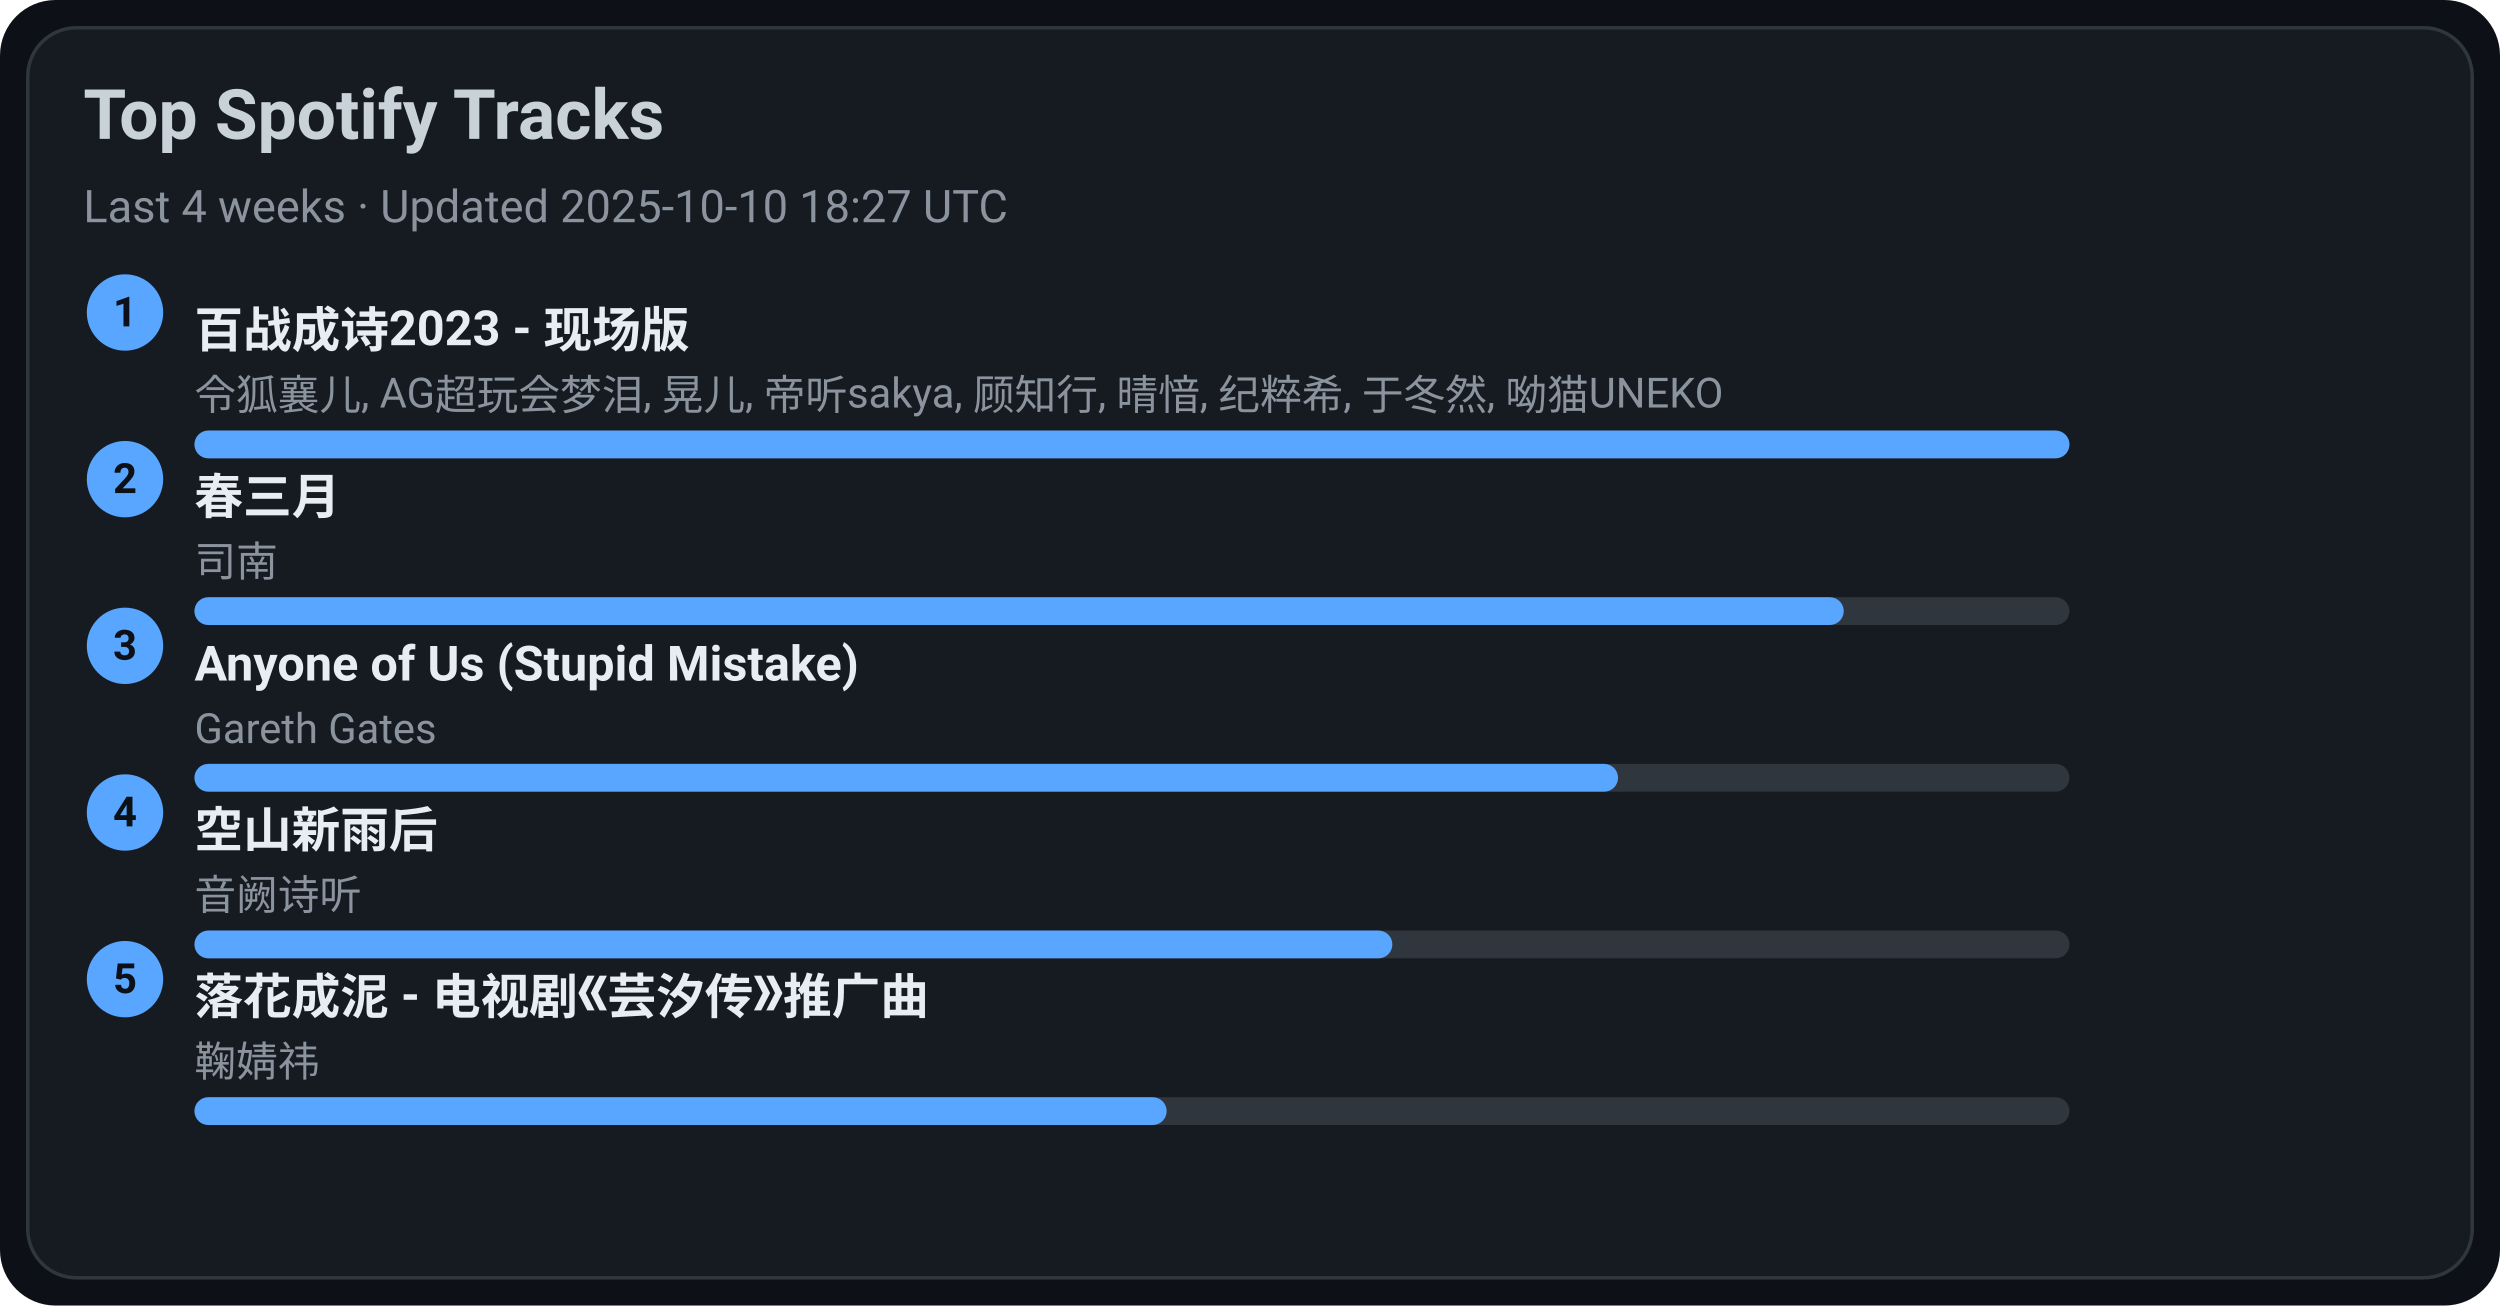
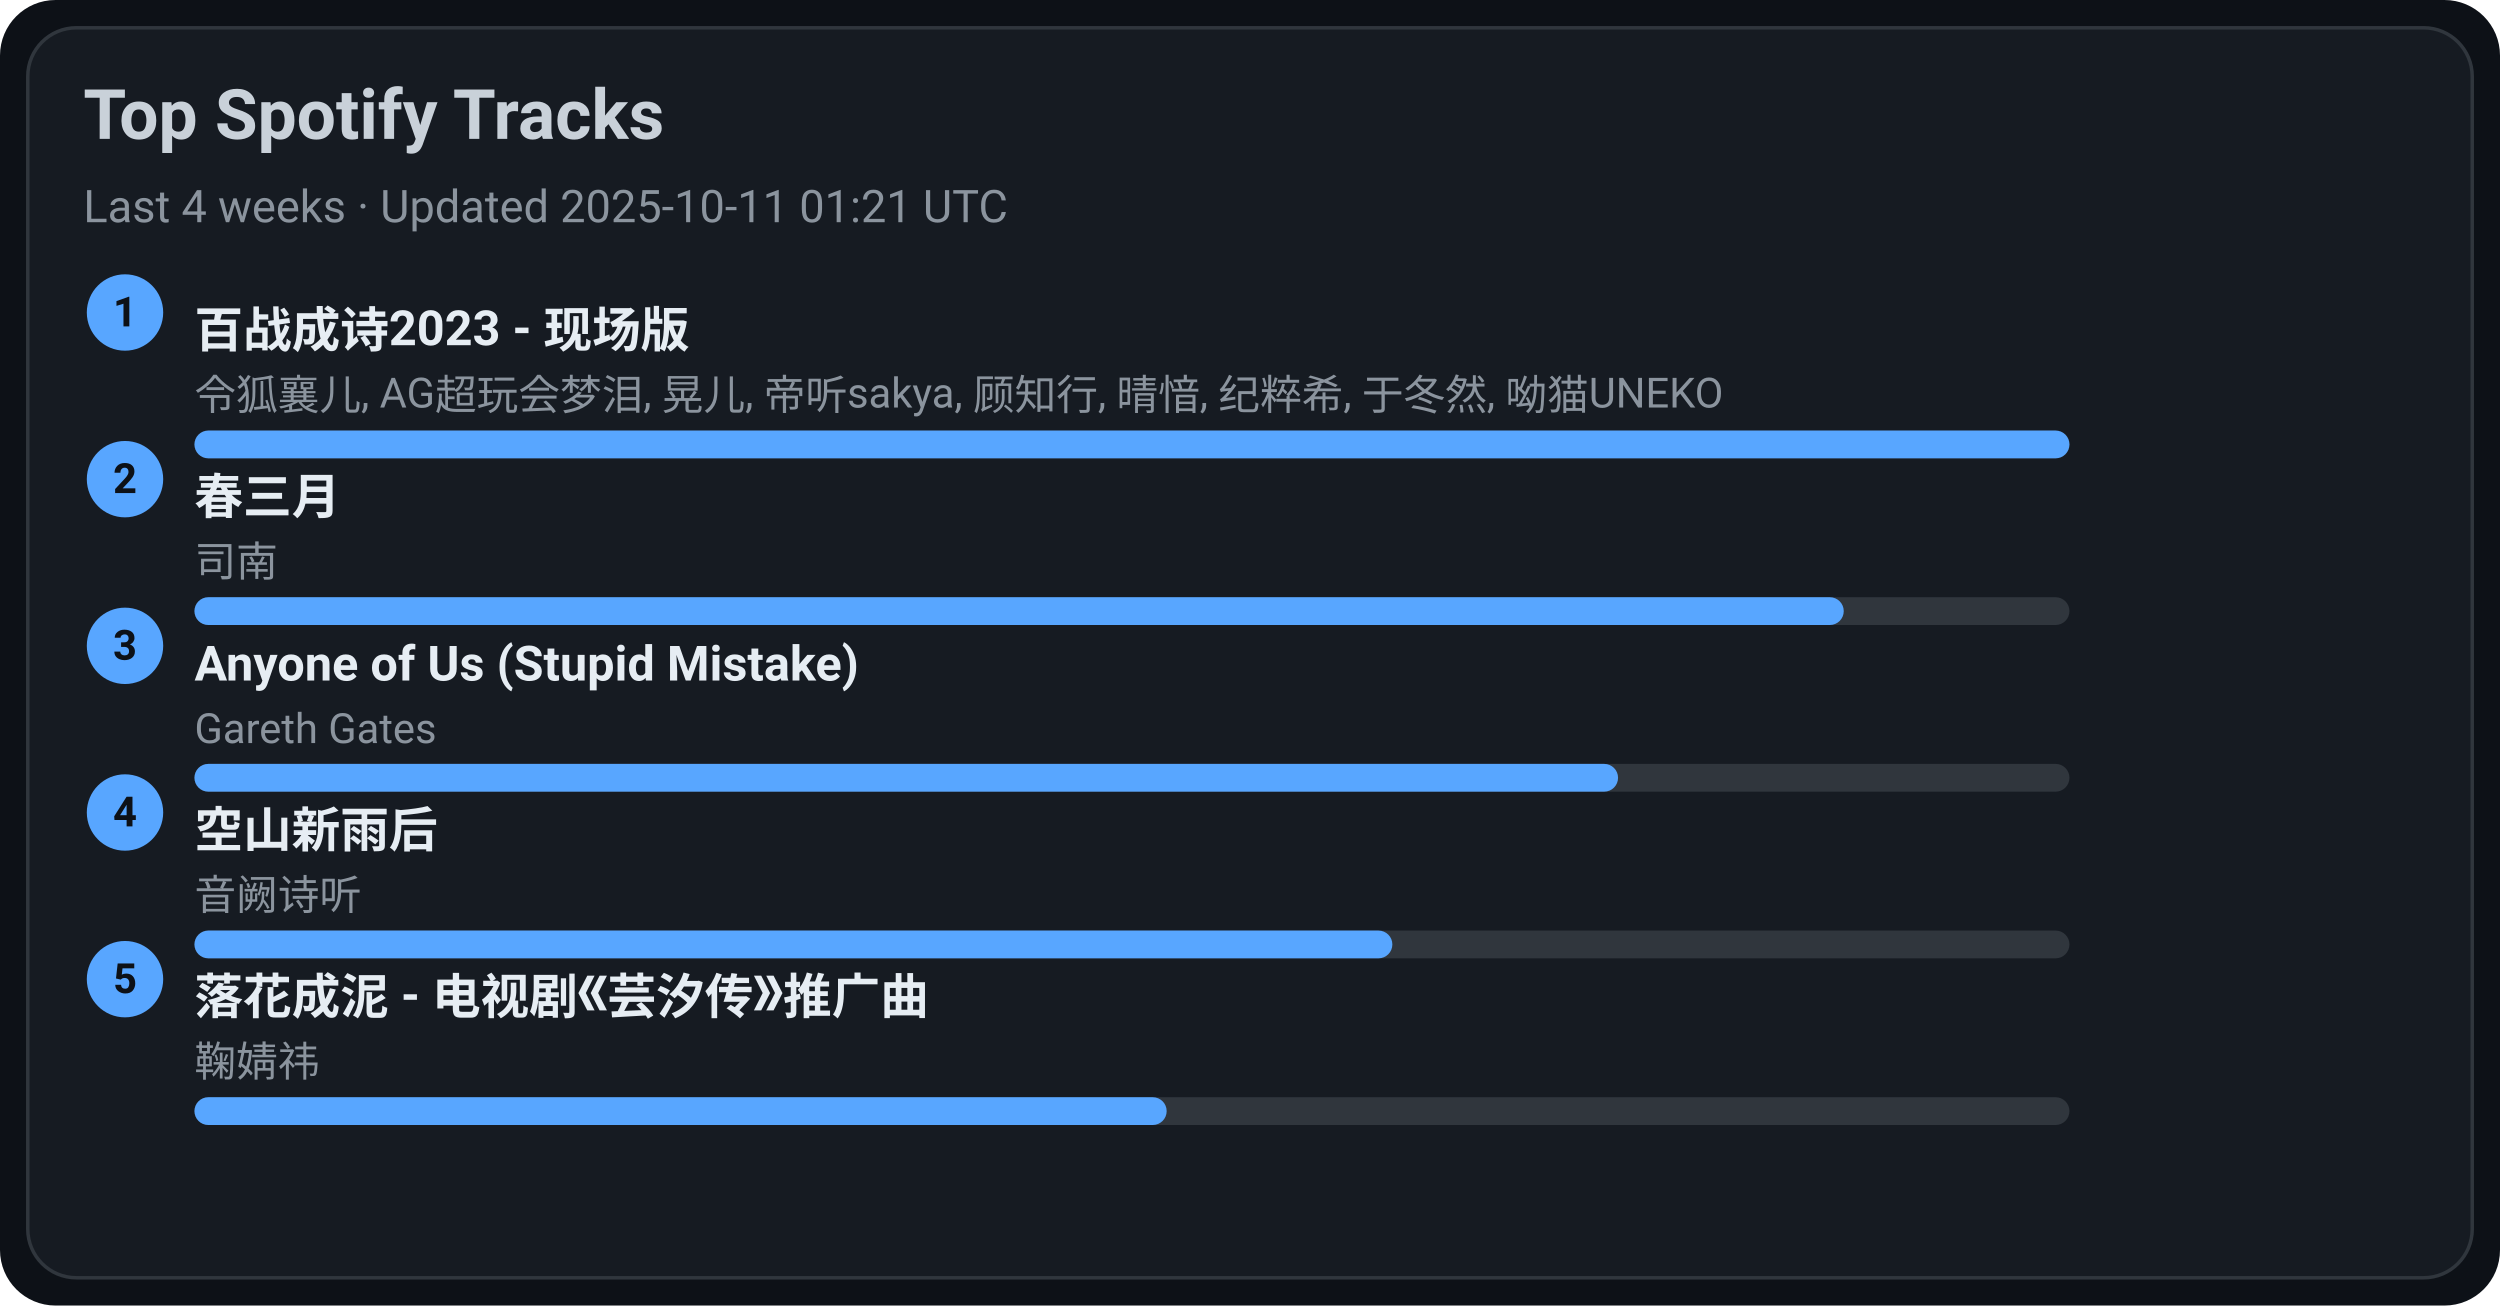
<svg xmlns="http://www.w3.org/2000/svg" width="720" height="376" viewBox="0 0 720 376">
  <style>text{font-family:-apple-system,BlinkMacSystemFont,Segoe UI,Roboto,Ubuntu,Helvetica Neue,Arial,Noto Sans,sans-serif}</style>
  <rect width="720" height="376" rx="16" fill="#0d1117" />
  <rect x="8" y="8" width="704" height="360" rx="14" fill="#161b22" stroke="#30363d" />
  <text x="24" y="40" font-size="20" fill="#c9d1d9" font-weight="600">Top Spotify Tracks</text>
-   <text x="24" y="64" font-size="13" fill="#8b949e">Last 4 weeks · Updated 2025-10-10 18:27 UTC</text>
+   <text x="24" y="64" font-size="13" fill="#8b949e">Last 4 weeks · Updated 2025-10-11 01:21 UTC</text>
  <circle cx="36" cy="90" r="11" fill="#58a6ff" />
  <text x="36" y="94" text-anchor="middle" font-size="12" fill="#0d1117" font-weight="700">1</text>
  <a href="https://open.spotify.com/track/2gttnS8fWnDwziLFt2TLEi" target="_blank" rel="noopener noreferrer">
    <text x="56" y="100" font-size="14" fill="#e6edf3" font-weight="600">百战成诗2023 - 现场版</text>
  </a>
  <text x="56" y="118" font-size="12" fill="#8b949e">令狐襄儿, AG超玩会梦泪, 晃儿, 帝听sakya, 顾知行, 晴愔, 纪粹希, 于冬然, 呦猫UNEKO</text>
  <rect x="56" y="124" width="540" height="8" rx="4" fill="#30363d" />
  <rect x="56" y="124" width="540" height="8" rx="4" fill="#58a6ff" />
  <circle cx="36" cy="138" r="11" fill="#58a6ff" />
  <text x="36" y="142" text-anchor="middle" font-size="12" fill="#0d1117" font-weight="700">2</text>
  <a href="https://open.spotify.com/track/5A9BOP4WTk2UayDlMb8w98" target="_blank" rel="noopener noreferrer">
    <text x="56" y="148" font-size="14" fill="#e6edf3" font-weight="600">春三月</text>
  </a>
  <text x="56" y="166" font-size="12" fill="#8b949e">司南</text>
  <rect x="56" y="172" width="540" height="8" rx="4" fill="#30363d" />
  <rect x="56" y="172" width="475" height="8" rx="4" fill="#58a6ff" />
  <circle cx="36" cy="186" r="11" fill="#58a6ff" />
  <text x="36" y="190" text-anchor="middle" font-size="12" fill="#0d1117" font-weight="700">3</text>
  <a href="https://open.spotify.com/track/7KZo8AI9F3Vnn3FXEYBL9f" target="_blank" rel="noopener noreferrer">
    <text x="56" y="196" font-size="14" fill="#e6edf3" font-weight="600">Anyone of Us (Stupid Mistake)</text>
  </a>
  <text x="56" y="214" font-size="12" fill="#8b949e">Gareth Gates</text>
  <rect x="56" y="220" width="540" height="8" rx="4" fill="#30363d" />
  <rect x="56" y="220" width="410" height="8" rx="4" fill="#58a6ff" />
  <circle cx="36" cy="234" r="11" fill="#58a6ff" />
  <text x="36" y="238" text-anchor="middle" font-size="12" fill="#0d1117" font-weight="700">4</text>
  <a href="https://open.spotify.com/track/7c1D58U8AIVOGlYzh5U6sk" target="_blank" rel="noopener noreferrer">
    <text x="56" y="244" font-size="14" fill="#e6edf3" font-weight="600">空山新雨后</text>
  </a>
  <text x="56" y="262" font-size="12" fill="#8b949e">音阙诗听</text>
  <rect x="56" y="268" width="540" height="8" rx="4" fill="#30363d" />
  <rect x="56" y="268" width="345" height="8" rx="4" fill="#58a6ff" />
  <circle cx="36" cy="282" r="11" fill="#58a6ff" />
  <text x="36" y="286" text-anchor="middle" font-size="12" fill="#0d1117" font-weight="700">5</text>
  <a href="https://open.spotify.com/track/3kOZsJz3crGIWWHeoCNa0O" target="_blank" rel="noopener noreferrer">
    <text x="56" y="292" font-size="14" fill="#e6edf3" font-weight="600">落花成泥 - 电视剧《芸汐传》推广曲</text>
  </a>
  <text x="56" y="310" font-size="12" fill="#8b949e">鞠婧祎</text>
  <rect x="56" y="316" width="540" height="8" rx="4" fill="#30363d" />
  <rect x="56" y="316" width="280" height="8" rx="4" fill="#58a6ff" />
</svg>
